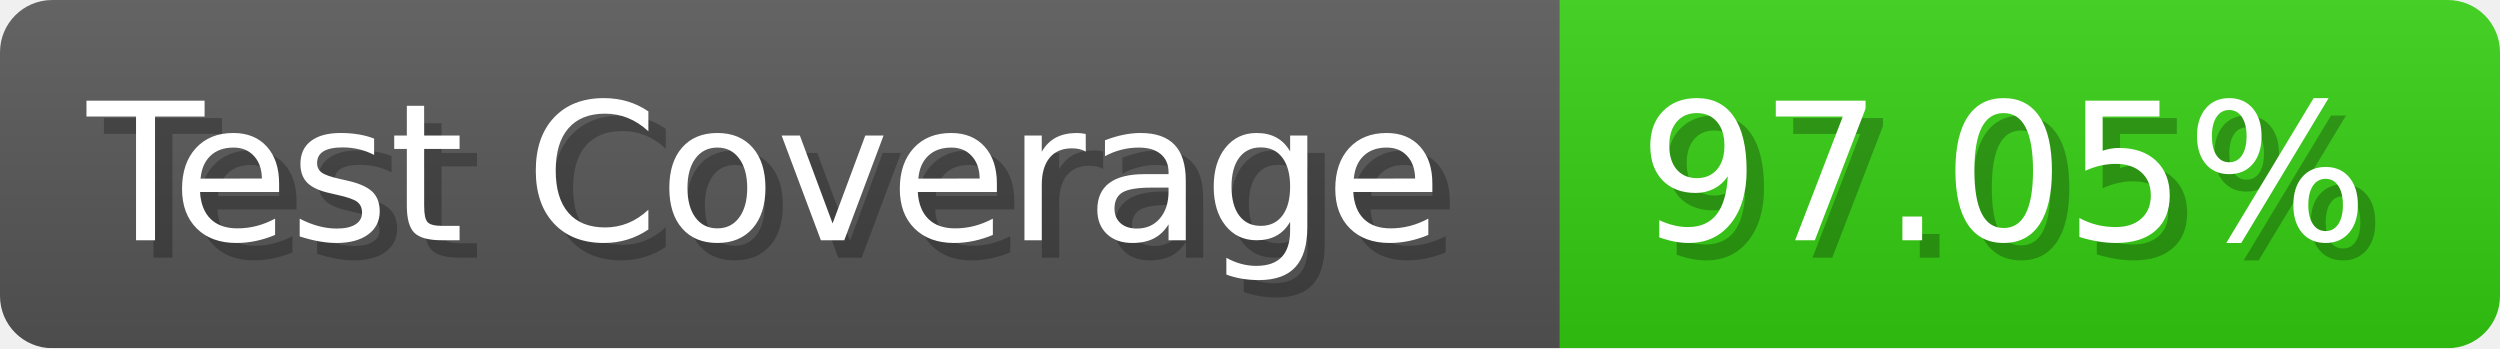
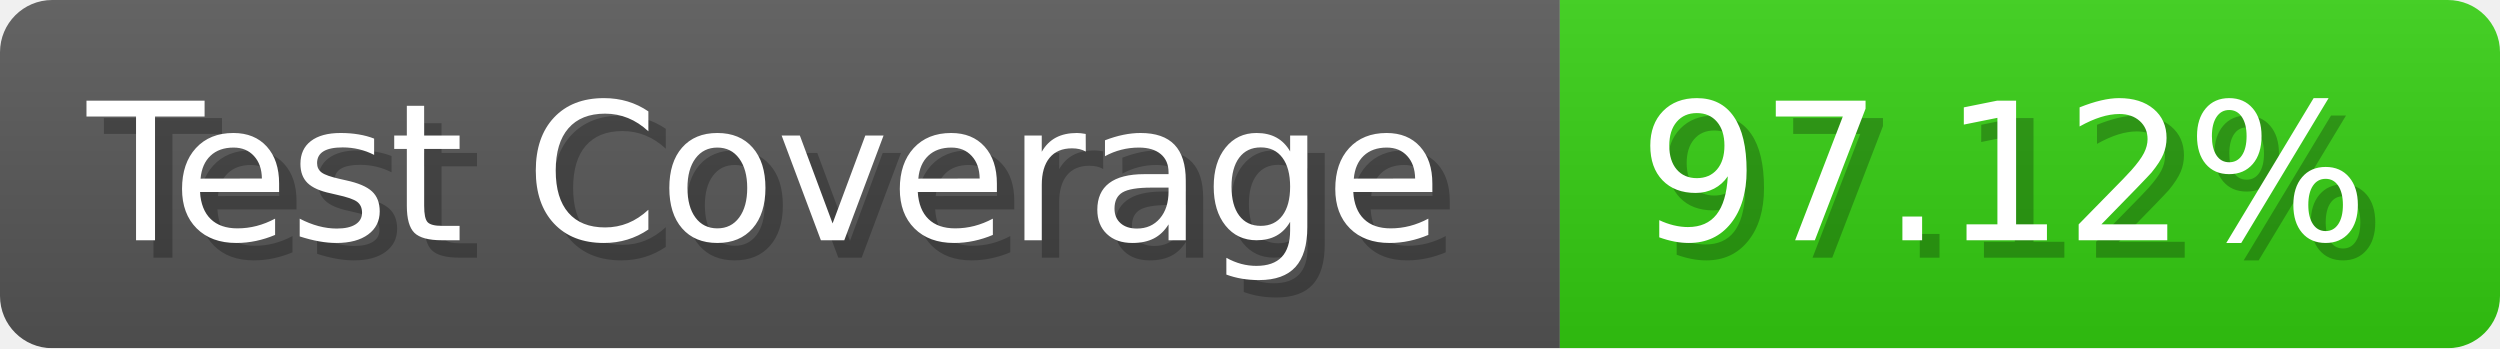
- <svg xmlns="http://www.w3.org/2000/svg" width="143.6" height="20" viewBox="0 0 1436 200" role="img" aria-label="Test Coverage: 97.05%">
+ <svg xmlns="http://www.w3.org/2000/svg" width="143.6" height="20" viewBox="0 0 1436 200" role="img" aria-label="Test Coverage: 97.12%">
  <linearGradient id="a" x2="0" y2="100%">
    <stop offset="0" stop-opacity=".1" stop-color="#EEE" />
    <stop offset="1" stop-opacity=".1" />
  </linearGradient>
  <mask id="m">
    <rect width="1436" height="200" rx="30" fill="#FFF" />
  </mask>
  <g mask="url(#m)">
    <rect width="896" height="200" fill="#555" />
    <rect width="540" height="200" fill="#3C1" x="896" />
    <rect width="1436" height="200" fill="url(#a)" />
  </g>
  <g aria-hidden="true" fill="#fff" text-anchor="start" font-family="Verdana,DejaVu Sans,sans-serif" font-size="110">
    <text x="60" y="148" textLength="796" fill="#000" opacity="0.25">Test Coverage</text>
    <text x="50" y="138" textLength="796">Test Coverage</text>
-     <text x="951" y="148" textLength="440" fill="#000" opacity="0.25">97.05%</text>
-     <text x="941" y="138" textLength="440">97.05%</text>
+     <text x="951" y="148" textLength="440" fill="#000" opacity="0.25">97.12%</text>
+     <text x="941" y="138" textLength="440">97.12%</text>
  </g>
</svg>
